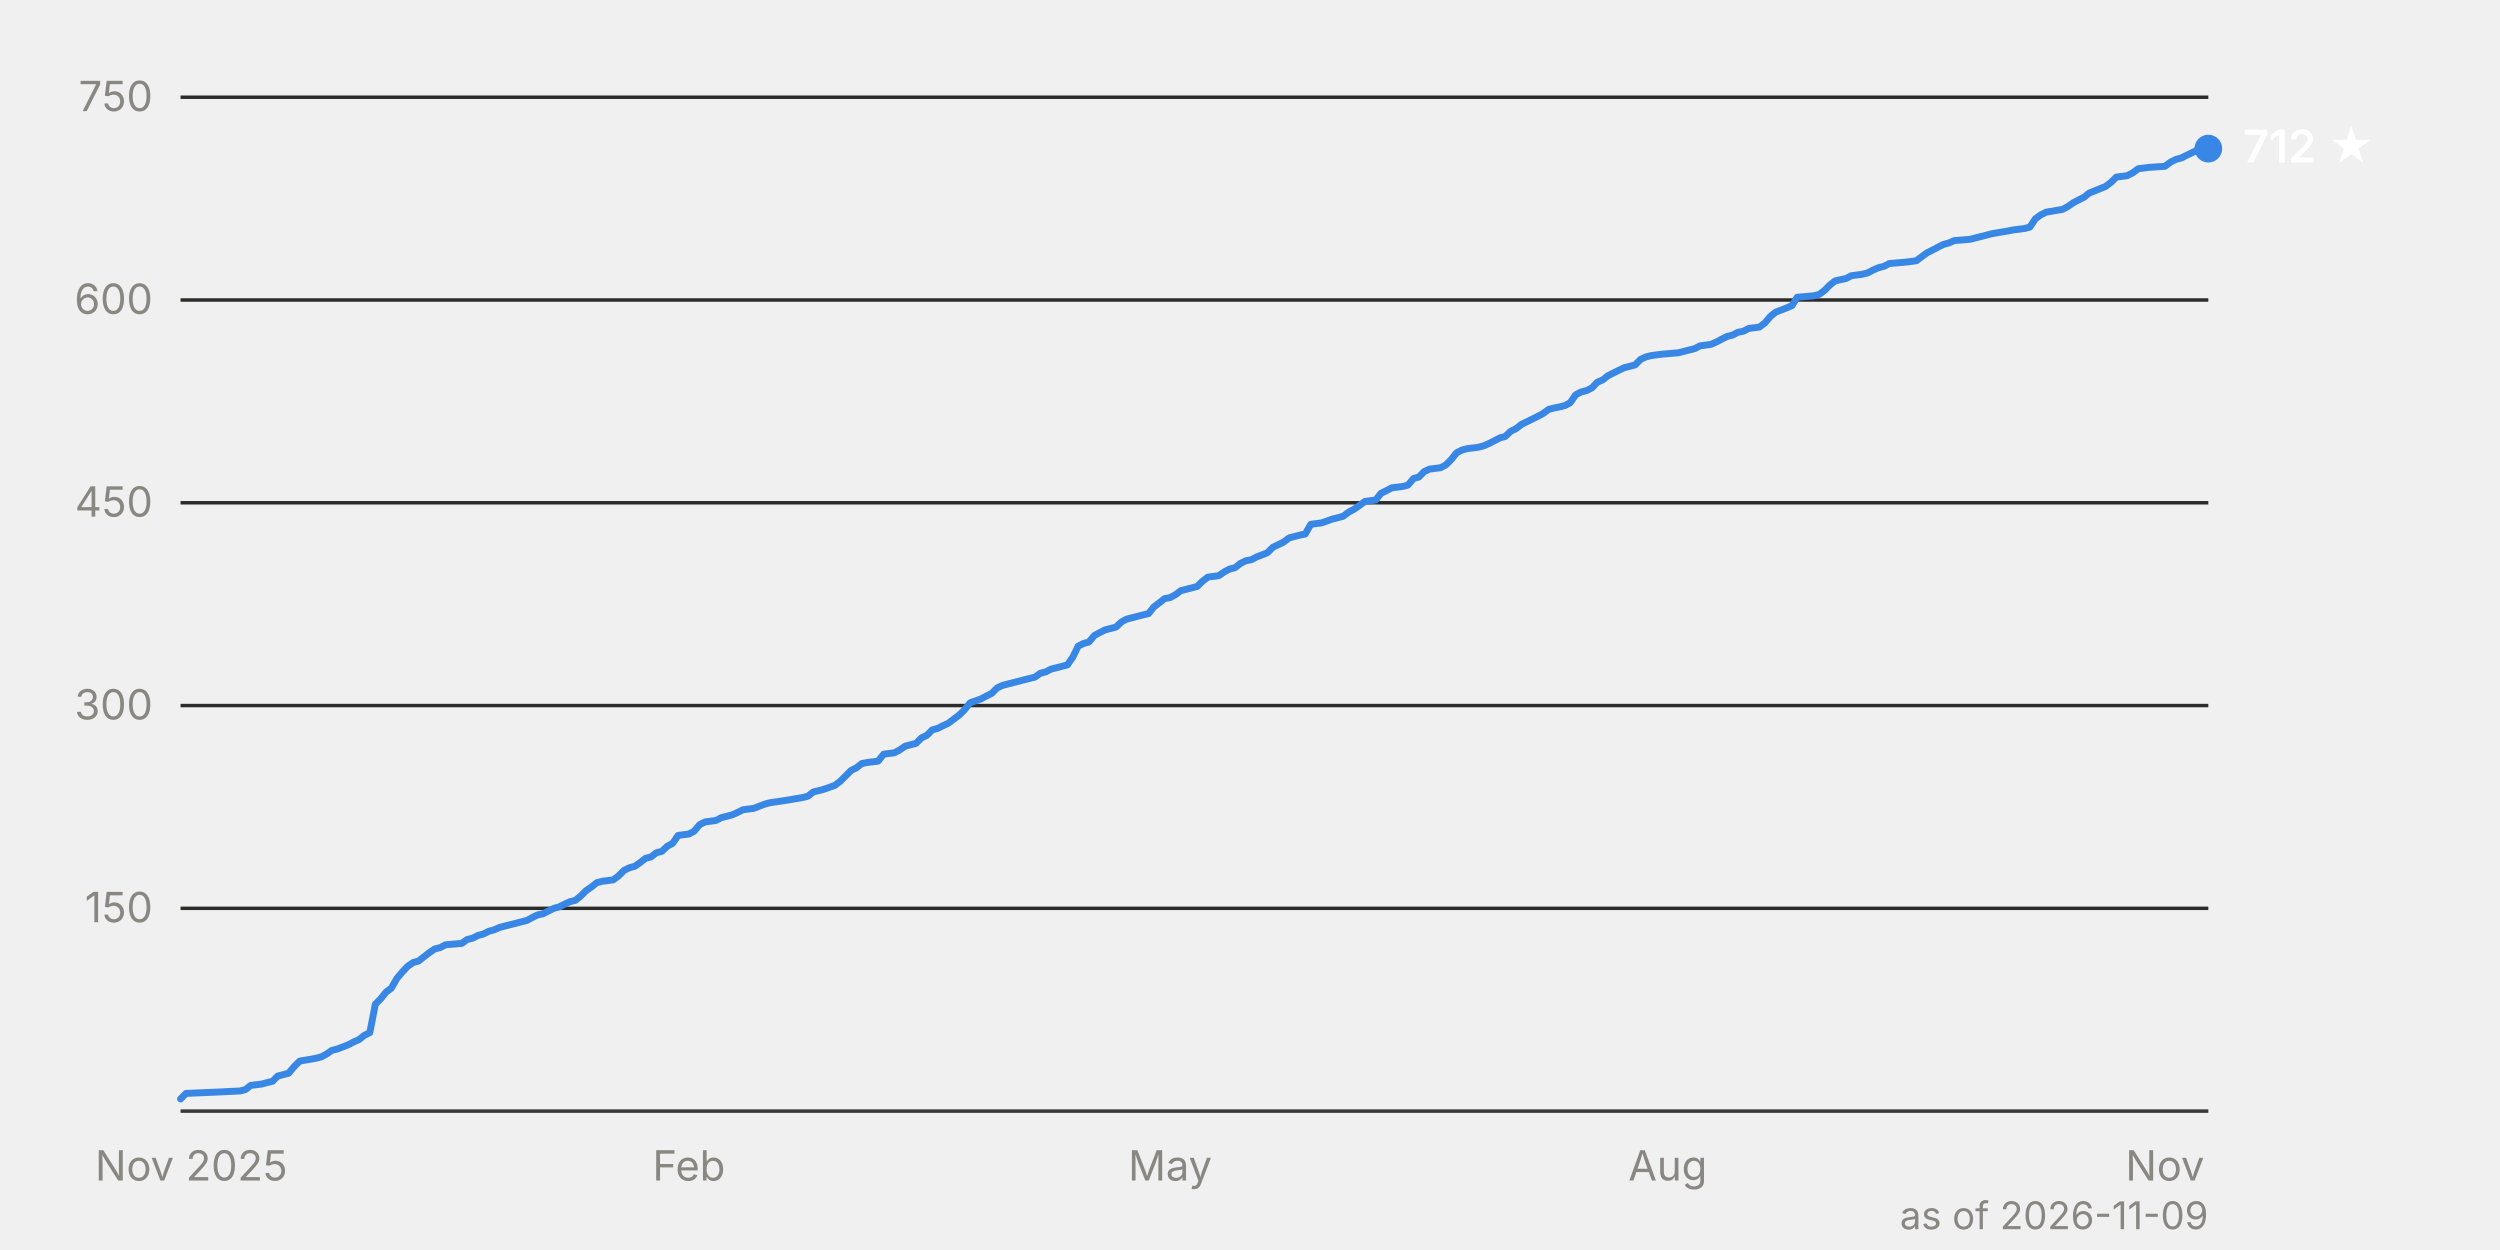
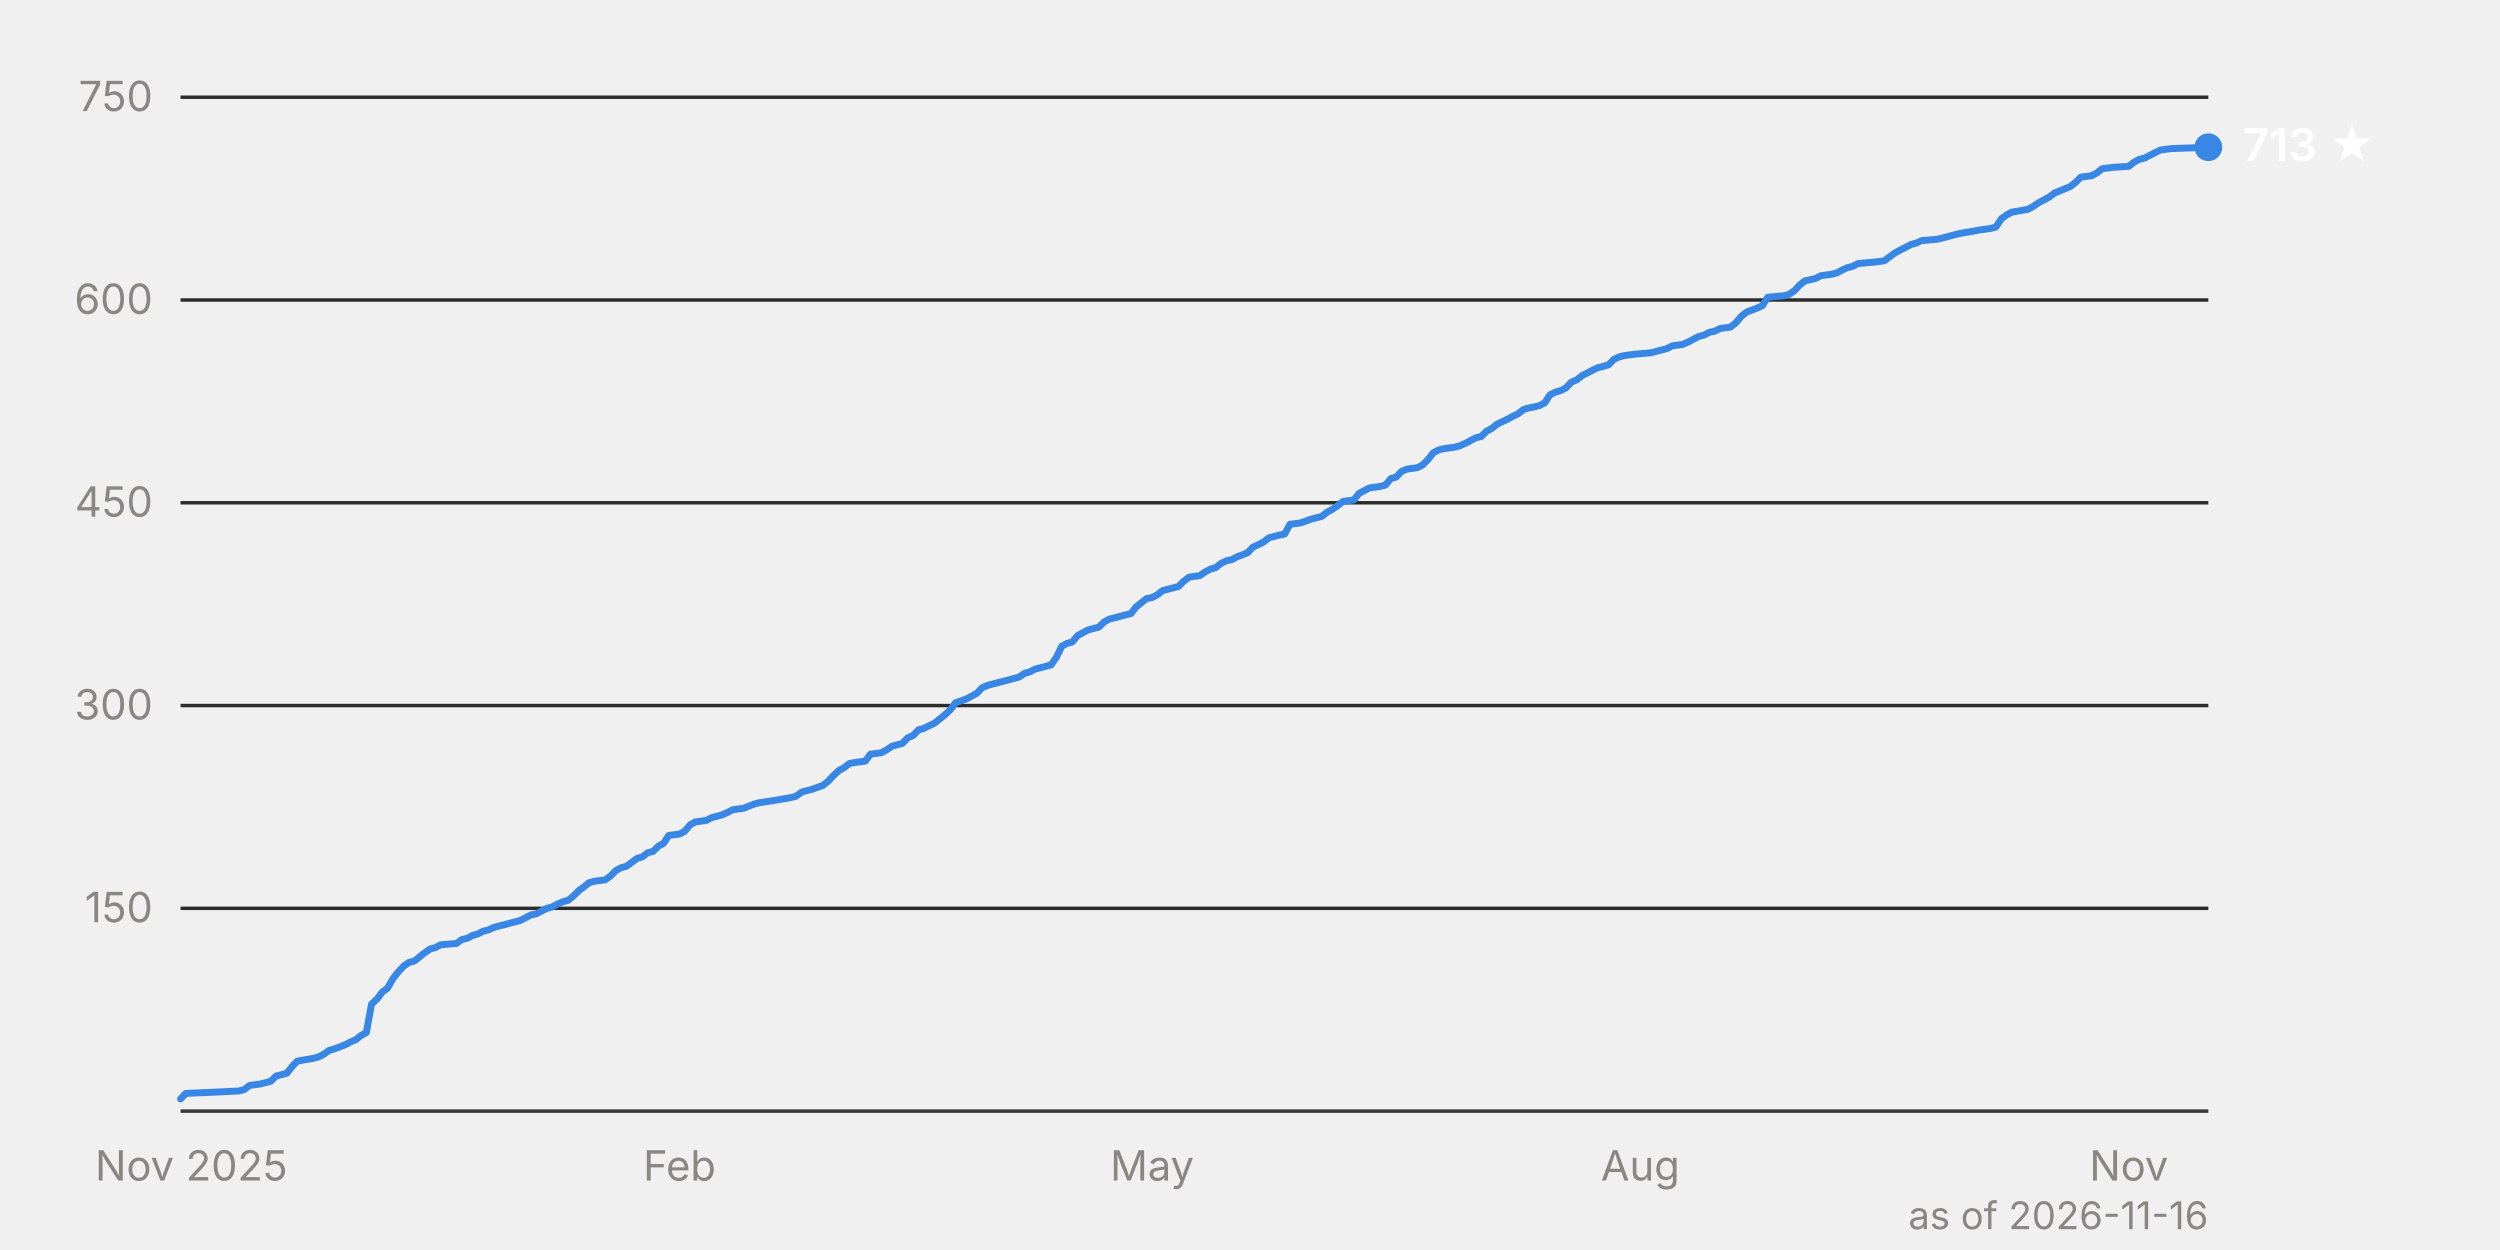
<svg xmlns="http://www.w3.org/2000/svg" viewBox="0 0 720 360" width="720" height="360" font-family="system-ui, -apple-system, 'Segoe UI', sans-serif" font-size="12">
  <line x1="52" y1="261.6" x2="636" y2="261.6" stroke="#2c2c2a" stroke-width="1" />
  <text x="44" y="265.6" text-anchor="end" fill="#898781" style="font-variant-numeric: tabular-nums">150</text>
  <line x1="52" y1="203.2" x2="636" y2="203.2" stroke="#2c2c2a" stroke-width="1" />
  <text x="44" y="207.2" text-anchor="end" fill="#898781" style="font-variant-numeric: tabular-nums">300</text>
  <line x1="52" y1="144.8" x2="636" y2="144.8" stroke="#2c2c2a" stroke-width="1" />
  <text x="44" y="148.8" text-anchor="end" fill="#898781" style="font-variant-numeric: tabular-nums">450</text>
  <line x1="52" y1="86.4" x2="636" y2="86.4" stroke="#2c2c2a" stroke-width="1" />
  <text x="44" y="90.4" text-anchor="end" fill="#898781" style="font-variant-numeric: tabular-nums">600</text>
  <line x1="52" y1="28.0" x2="636" y2="28.0" stroke="#2c2c2a" stroke-width="1" />
  <text x="44" y="32.0" text-anchor="end" fill="#898781" style="font-variant-numeric: tabular-nums">750</text>
  <line x1="52" y1="320.0" x2="636" y2="320.0" stroke="#383835" stroke-width="1" />
  <text x="55.1" y="340" text-anchor="middle" fill="#898781">Nov 2025</text>
-   <text x="198.4" y="340" text-anchor="middle" fill="#898781">Feb</text>
-   <text x="337.0" y="340" text-anchor="middle" fill="#898781">May</text>
-   <text x="480.3" y="340" text-anchor="middle" fill="#898781">Aug</text>
-   <text x="623.5" y="340" text-anchor="middle" fill="#898781">Nov</text>
-   <path d="M52.0,316.5 L53.6,314.9 L62.9,314.5 L69.1,314.2 L70.7,313.8 L72.2,312.6 L75.4,312.2 L76.9,311.8 L78.5,311.4 L80.0,309.9 L83.1,309.1 L84.7,307.2 L86.3,305.6 L90.9,304.8 L92.5,304.4 L94.0,303.6 L95.6,302.5 L97.2,302.1 L100.3,300.9 L101.8,300.1 L103.4,299.4 L104.9,298.2 L106.5,297.4 L108.1,289.2 L109.6,287.7 L111.2,285.7 L112.7,284.6 L114.3,281.8 L115.9,279.9 L117.4,278.3 L119.0,277.2 L120.5,276.8 L123.6,274.4 L125.2,273.3 L126.8,272.9 L128.3,272.1 L133.0,271.7 L134.5,270.6 L136.1,270.2 L137.7,269.4 L139.2,269.0 L140.8,268.2 L142.3,267.8 L143.9,267.1 L145.4,266.7 L147.0,266.3 L148.6,265.9 L150.1,265.5 L151.7,265.1 L153.2,264.3 L154.8,263.5 L156.3,263.2 L159.5,261.6 L161.0,261.2 L162.6,260.4 L164.1,259.7 L165.7,259.3 L167.2,258.1 L168.8,256.5 L170.4,255.4 L171.9,254.2 L173.5,253.8 L176.6,253.4 L178.1,252.3 L179.7,250.7 L181.3,249.9 L182.8,249.5 L184.4,248.4 L185.9,247.2 L187.5,246.8 L189.0,245.6 L190.6,245.2 L192.2,243.7 L193.7,242.9 L195.3,240.6 L198.4,240.2 L199.9,239.4 L201.5,237.5 L203.1,236.7 L206.2,236.3 L207.7,235.5 L210.8,234.7 L212.4,234.0 L214.0,233.2 L217.1,232.8 L220.2,231.6 L221.7,231.2 L226.4,230.5 L231.1,229.7 L232.7,229.3 L234.2,228.1 L235.8,227.7 L237.3,227.3 L240.4,226.2 L242.0,225.0 L243.6,223.4 L245.1,221.9 L246.7,221.1 L248.2,219.9 L249.8,219.6 L252.9,219.2 L254.5,217.2 L257.6,216.8 L259.1,216.0 L260.7,214.9 L262.2,214.5 L263.8,214.1 L265.4,212.5 L266.9,211.8 L268.5,210.2 L270.0,209.8 L271.6,209.0 L273.1,208.3 L274.7,207.1 L276.3,205.9 L277.8,204.4 L279.4,202.4 L282.5,201.3 L284.0,200.5 L285.6,199.7 L287.2,198.1 L288.7,197.4 L291.8,196.6 L293.4,196.2 L294.9,195.8 L296.5,195.4 L298.1,195.0 L299.6,193.9 L301.2,193.5 L302.7,192.7 L304.3,192.3 L307.4,191.5 L309.0,189.2 L310.5,186.1 L312.1,185.3 L313.6,184.9 L315.2,183.0 L316.7,182.2 L318.3,181.4 L321.4,180.6 L323.0,179.1 L324.5,178.3 L326.1,177.9 L327.6,177.5 L329.2,177.1 L330.8,176.7 L332.3,174.8 L333.9,173.6 L335.4,172.4 L337.0,172.1 L338.5,171.3 L340.1,170.1 L341.7,169.7 L344.8,168.9 L346.3,167.4 L347.9,166.2 L351.0,165.8 L352.6,164.7 L354.1,163.9 L355.7,163.5 L357.2,162.3 L358.8,161.5 L360.4,161.2 L361.9,160.4 L365.0,159.2 L366.6,157.6 L368.1,156.9 L369.7,156.1 L371.3,154.9 L374.4,154.1 L375.9,153.8 L377.5,151.0 L380.6,150.6 L383.7,149.5 L385.3,149.1 L386.8,148.7 L388.4,147.5 L389.9,146.7 L391.5,145.6 L393.1,144.4 L396.2,144.0 L397.7,142.1 L399.3,141.3 L400.8,140.5 L404.0,140.1 L405.5,139.7 L407.1,137.8 L408.6,137.4 L410.2,135.8 L411.7,135.1 L414.9,134.7 L416.4,133.9 L418.0,132.3 L419.5,130.4 L421.1,129.6 L422.6,129.2 L425.8,128.8 L427.3,128.4 L428.9,127.7 L432.0,126.1 L433.5,125.7 L435.1,124.2 L436.7,123.4 L438.2,122.2 L441.3,120.7 L442.9,119.9 L444.4,119.1 L446.0,117.9 L447.6,117.5 L449.1,117.2 L450.7,116.8 L452.2,116.0 L453.8,113.7 L455.3,112.9 L456.9,112.5 L458.5,111.7 L460.0,110.1 L461.6,109.4 L463.1,108.2 L466.3,106.6 L467.8,105.9 L470.9,105.1 L472.5,103.5 L474.0,102.8 L475.6,102.4 L478.7,102.0 L483.4,101.6 L486.5,100.8 L488.1,100.4 L489.6,99.6 L492.7,99.2 L494.3,98.5 L495.8,97.7 L497.4,96.9 L499.0,96.5 L500.5,95.7 L502.1,95.4 L503.6,94.6 L506.7,94.2 L508.3,93.0 L509.9,91.1 L511.4,89.9 L514.5,88.7 L516.1,88.0 L517.6,85.6 L522.3,85.2 L523.9,84.8 L525.4,83.7 L527.0,82.1 L528.5,80.9 L531.7,80.2 L533.2,79.4 L536.3,79.0 L537.9,78.6 L539.4,77.8 L541.0,77.1 L542.6,76.7 L544.1,75.9 L548.8,75.5 L551.9,75.1 L553.5,73.9 L555.0,72.8 L556.6,72.0 L558.1,71.2 L559.7,70.4 L561.2,70.0 L562.8,69.3 L567.5,68.9 L569.0,68.5 L570.6,68.1 L573.7,67.3 L578.4,66.5 L579.9,66.2 L583.1,65.8 L584.6,65.4 L586.2,63.0 L587.7,61.9 L589.3,61.1 L594.0,60.3 L595.5,59.5 L597.1,58.4 L598.6,57.6 L600.2,56.8 L601.7,55.6 L606.4,53.7 L608.0,52.5 L609.5,51.0 L612.6,50.6 L614.2,49.8 L615.8,48.6 L618.9,48.2 L623.5,47.9 L625.1,46.7 L626.7,45.9 L628.2,45.5 L629.8,44.7 L632.9,43.2 L636.0,42.8" fill="none" stroke="#3987e5" stroke-width="2" stroke-linejoin="round" stroke-linecap="round" />
-   <circle cx="636.0" cy="42.8" r="4" fill="#3987e5" />
-   <text x="646.0" y="46.8" fill="#ffffff" font-weight="600" font-size="13">712 ★</text>
-   <text x="636" y="354" text-anchor="end" fill="#898781" font-size="11">as of 2026-11-09</text>
+   <text x="195.7" y="340" text-anchor="middle" fill="#898781">Feb</text>
+   <text x="331.8" y="340" text-anchor="middle" fill="#898781">May</text>
+   <text x="472.4" y="340" text-anchor="middle" fill="#898781">Aug</text>
+   <text x="613.1" y="340" text-anchor="middle" fill="#898781">Nov</text>
+   <path d="M52.0,316.5 L53.5,314.9 L62.7,314.5 L68.8,314.2 L70.3,313.8 L71.9,312.6 L74.9,312.2 L76.5,311.8 L78.0,311.4 L79.5,309.9 L82.6,309.1 L84.1,307.2 L85.6,305.6 L90.2,304.8 L91.7,304.4 L93.3,303.6 L94.8,302.5 L96.3,302.1 L99.4,300.9 L100.9,300.1 L102.5,299.4 L104.0,298.2 L105.5,297.4 L107.0,289.2 L108.6,287.7 L110.1,285.7 L111.6,284.6 L113.2,281.8 L114.7,279.9 L116.2,278.3 L117.7,277.2 L119.3,276.8 L122.3,274.4 L123.9,273.3 L125.4,272.9 L126.9,272.1 L131.5,271.7 L133.0,270.6 L134.6,270.2 L136.1,269.4 L137.6,269.0 L139.1,268.2 L140.7,267.8 L142.2,267.1 L143.7,266.7 L145.3,266.3 L146.8,265.9 L148.3,265.5 L149.8,265.1 L151.4,264.3 L152.9,263.5 L154.4,263.2 L157.5,261.6 L159.0,261.2 L160.5,260.4 L162.1,259.7 L163.6,259.3 L165.1,258.1 L166.7,256.5 L168.2,255.4 L169.7,254.2 L171.2,253.8 L174.3,253.4 L175.8,252.3 L177.4,250.7 L178.9,249.9 L180.4,249.5 L181.9,248.4 L183.5,247.2 L185.0,246.8 L186.5,245.6 L188.1,245.2 L189.6,243.7 L191.1,242.9 L192.6,240.6 L195.7,240.2 L197.2,239.4 L198.8,237.5 L200.3,236.7 L203.4,236.3 L204.9,235.5 L207.9,234.7 L209.5,234.0 L211.0,233.2 L214.1,232.8 L217.1,231.6 L218.6,231.2 L223.2,230.5 L227.8,229.7 L229.3,229.3 L230.9,228.1 L232.4,227.7 L233.9,227.3 L237.0,226.2 L238.5,225.0 L240.0,223.4 L241.6,221.9 L243.1,221.1 L244.6,219.9 L246.2,219.6 L249.2,219.2 L250.7,217.2 L253.8,216.8 L255.3,216.0 L256.9,214.9 L258.4,214.5 L259.9,214.1 L261.4,212.5 L263.0,211.8 L264.5,210.2 L266.0,209.8 L267.6,209.0 L269.1,208.3 L270.6,207.1 L272.1,205.9 L273.7,204.4 L275.2,202.4 L278.3,201.3 L279.8,200.5 L281.3,199.7 L282.8,198.1 L284.4,197.4 L287.4,196.6 L289.0,196.2 L290.5,195.8 L292.0,195.4 L293.5,195.0 L295.1,193.9 L296.6,193.5 L298.1,192.7 L299.7,192.3 L302.7,191.5 L304.3,189.2 L305.8,186.1 L307.3,185.3 L308.8,184.9 L310.4,183.0 L311.9,182.2 L313.4,181.4 L316.5,180.6 L318.0,179.1 L319.5,178.3 L321.1,177.9 L322.6,177.5 L324.1,177.1 L325.7,176.7 L327.2,174.8 L328.7,173.6 L330.2,172.4 L331.8,172.1 L333.3,171.3 L334.8,170.1 L336.4,169.7 L339.4,168.9 L340.9,167.4 L342.5,166.2 L345.5,165.8 L347.1,164.7 L348.6,163.9 L350.1,163.5 L351.6,162.3 L353.2,161.5 L354.7,161.2 L356.2,160.4 L359.3,159.2 L360.8,157.6 L362.3,156.9 L363.9,156.1 L365.4,154.9 L368.5,154.1 L370.0,153.8 L371.5,151.0 L374.6,150.6 L377.6,149.5 L379.2,149.1 L380.7,148.7 L382.2,147.5 L383.7,146.7 L385.3,145.6 L386.8,144.4 L389.9,144.0 L391.4,142.1 L392.9,141.3 L394.5,140.5 L397.5,140.1 L399.0,139.7 L400.6,137.8 L402.1,137.4 L403.6,135.8 L405.2,135.1 L408.2,134.7 L409.7,133.9 L411.3,132.3 L412.8,130.4 L414.3,129.6 L415.9,129.2 L418.9,128.8 L420.4,128.4 L422.0,127.7 L425.0,126.1 L426.6,125.7 L428.1,124.2 L429.6,123.4 L431.1,122.2 L434.2,120.7 L435.7,119.9 L437.3,119.1 L438.8,117.9 L440.3,117.5 L441.8,117.2 L443.4,116.8 L444.9,116.0 L446.4,113.7 L448.0,112.9 L449.5,112.5 L451.0,111.7 L452.5,110.1 L454.1,109.4 L455.6,108.2 L458.7,106.6 L460.2,105.9 L463.2,105.1 L464.8,103.5 L466.3,102.8 L467.8,102.4 L470.9,102.0 L475.5,101.6 L478.5,100.8 L480.1,100.4 L481.6,99.6 L484.6,99.2 L486.2,98.5 L487.7,97.7 L489.2,96.9 L490.8,96.5 L492.3,95.7 L493.8,95.4 L495.4,94.6 L498.4,94.2 L499.9,93.0 L501.5,91.1 L503.0,89.9 L506.1,88.7 L507.6,88.0 L509.1,85.6 L513.7,85.2 L515.2,84.8 L516.8,83.7 L518.3,82.1 L519.8,80.9 L522.9,80.2 L524.4,79.4 L527.5,79.0 L529.0,78.6 L530.5,77.8 L532.0,77.1 L533.6,76.7 L535.1,75.9 L539.7,75.5 L542.7,75.1 L544.3,73.9 L545.8,72.8 L547.3,72.0 L548.9,71.2 L550.4,70.4 L551.9,70.0 L553.4,69.3 L558.0,68.9 L559.6,68.5 L561.1,68.1 L564.1,67.3 L568.7,66.5 L570.3,66.2 L573.3,65.8 L574.8,65.4 L576.4,63.0 L577.9,61.9 L579.4,61.1 L584.0,60.3 L585.5,59.5 L587.1,58.4 L588.6,57.6 L590.1,56.8 L591.7,55.6 L596.3,53.7 L597.8,52.5 L599.3,51.0 L602.4,50.6 L603.9,49.8 L605.4,48.6 L608.5,48.2 L613.1,47.9 L614.6,46.7 L616.1,45.9 L617.7,45.5 L619.2,44.7 L622.2,43.2 L625.3,42.8 L636.0,42.4" fill="none" stroke="#3987e5" stroke-width="2" stroke-linejoin="round" stroke-linecap="round" />
+   <circle cx="636.0" cy="42.4" r="4" fill="#3987e5" />
+   <text x="646.0" y="46.4" fill="#ffffff" font-weight="600" font-size="13">713 ★</text>
+   <text x="636" y="354" text-anchor="end" fill="#898781" font-size="11">as of 2026-11-16</text>
</svg>
